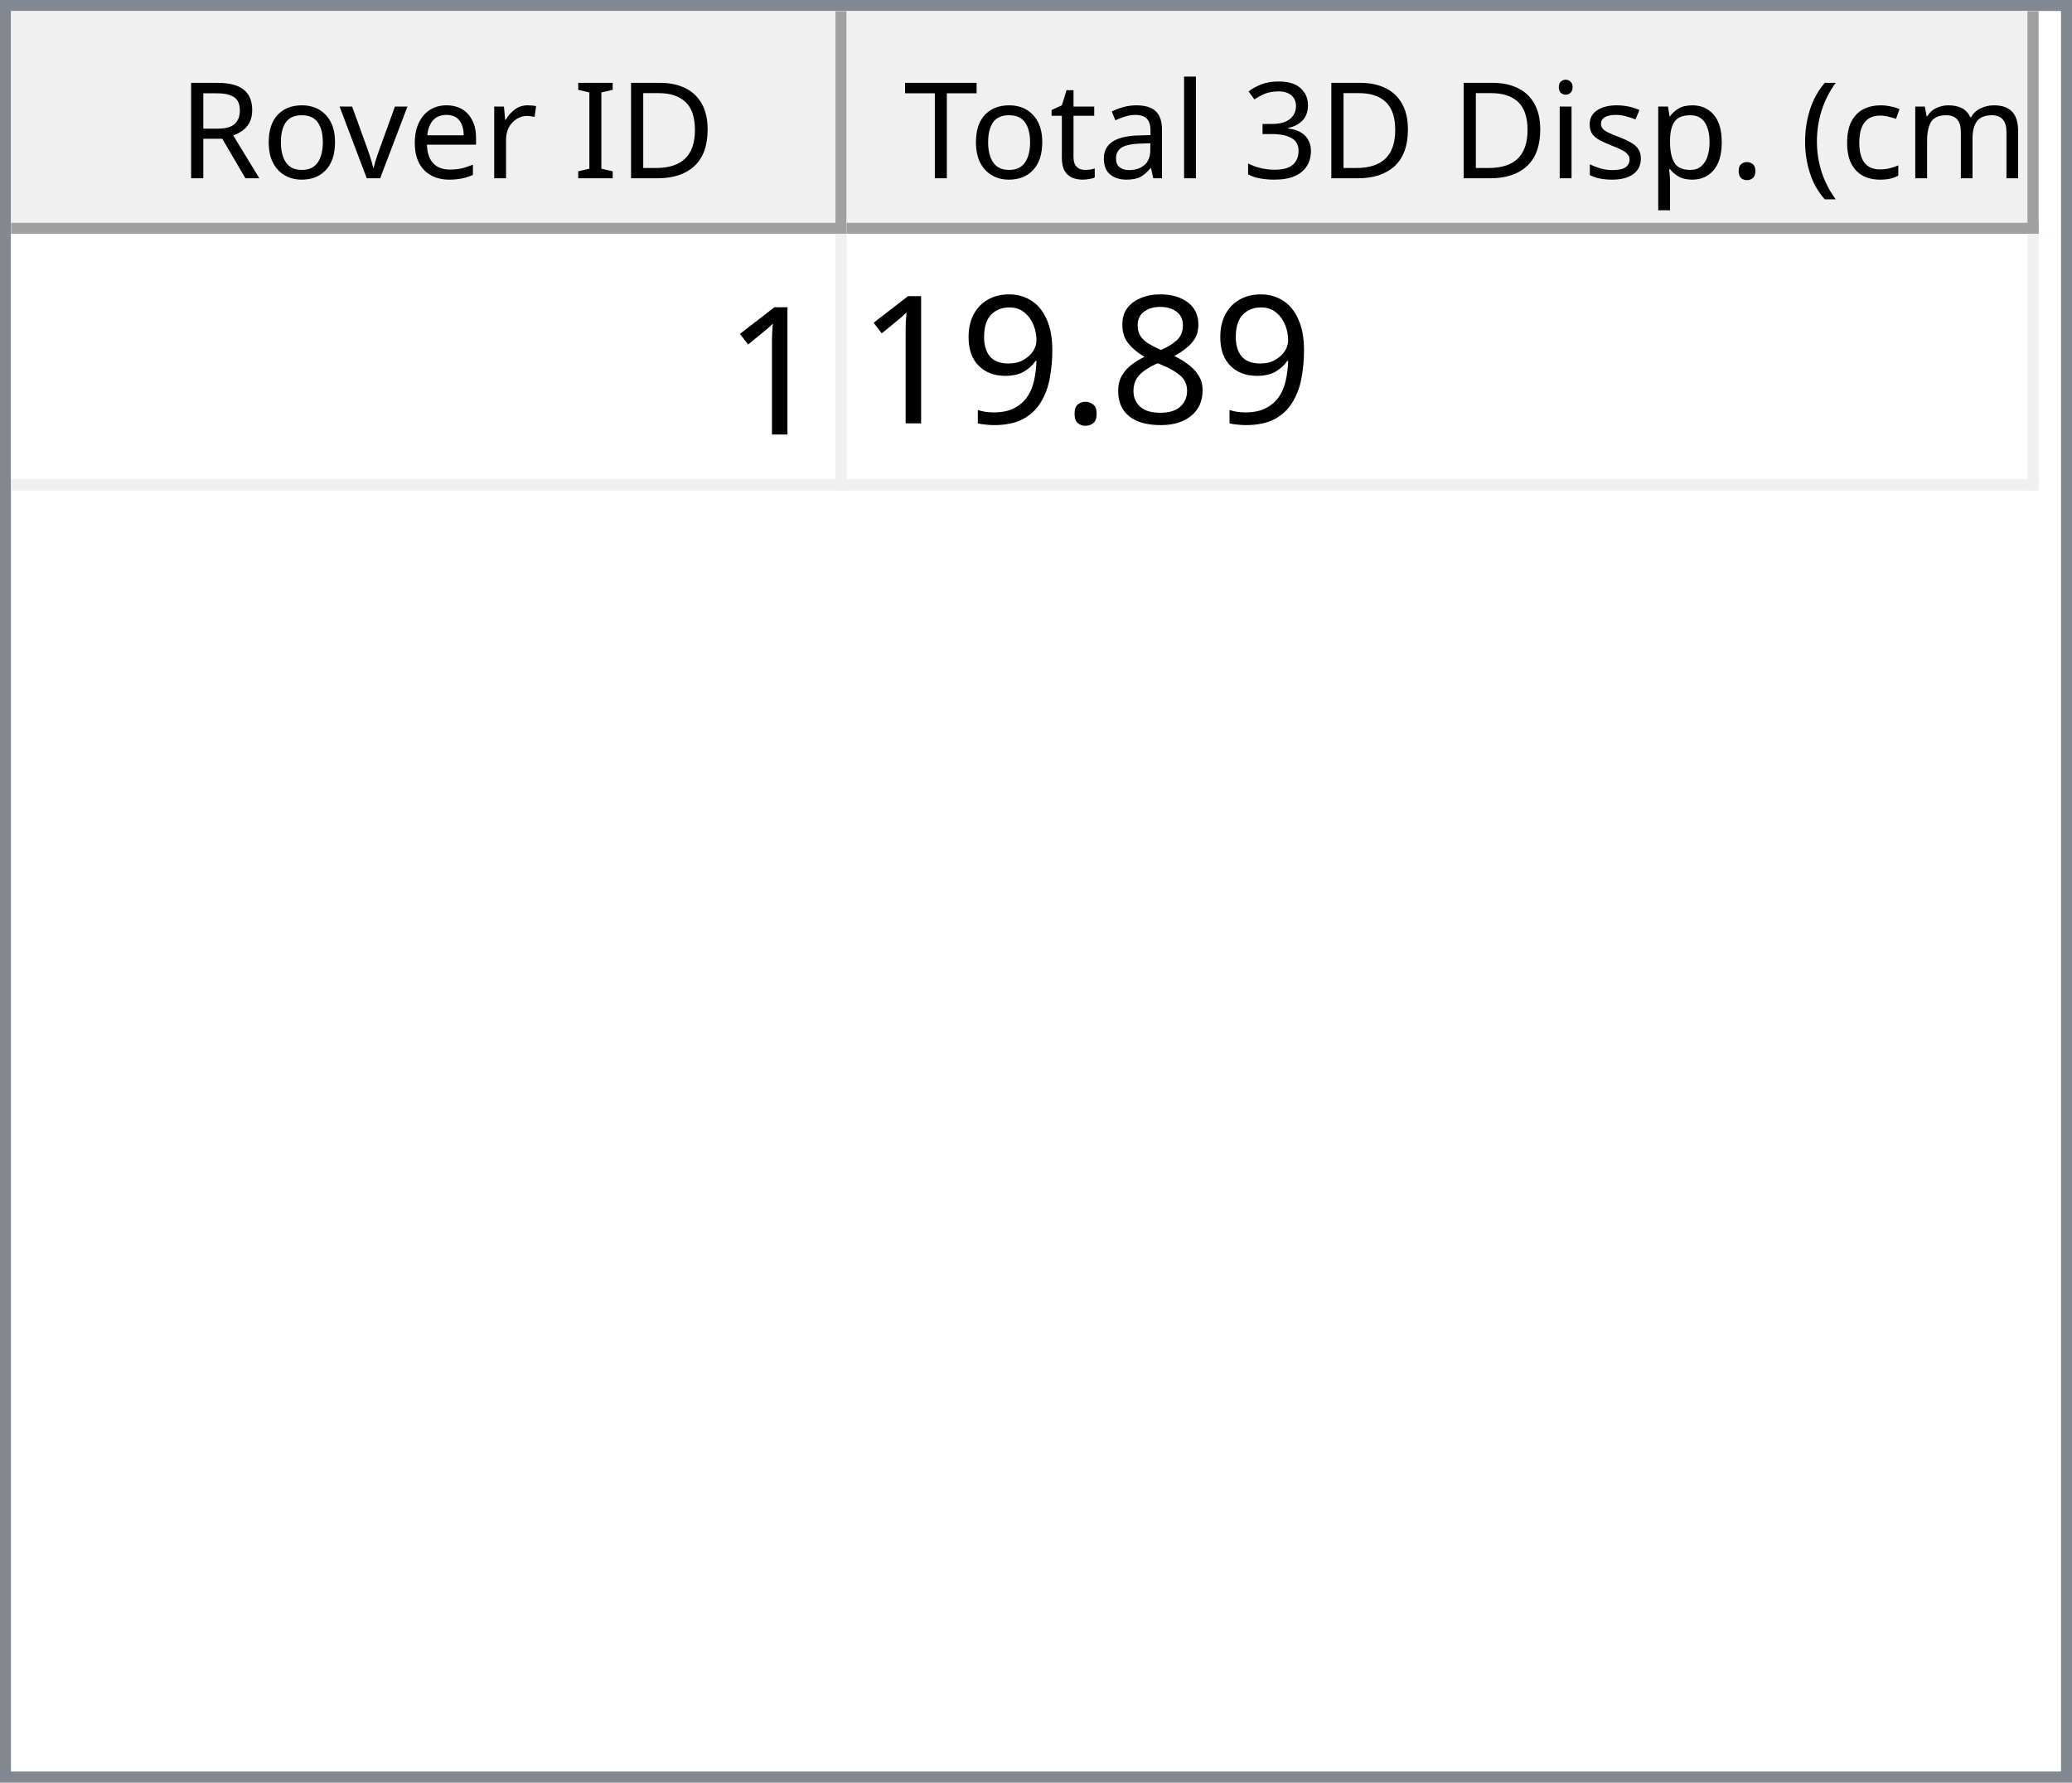
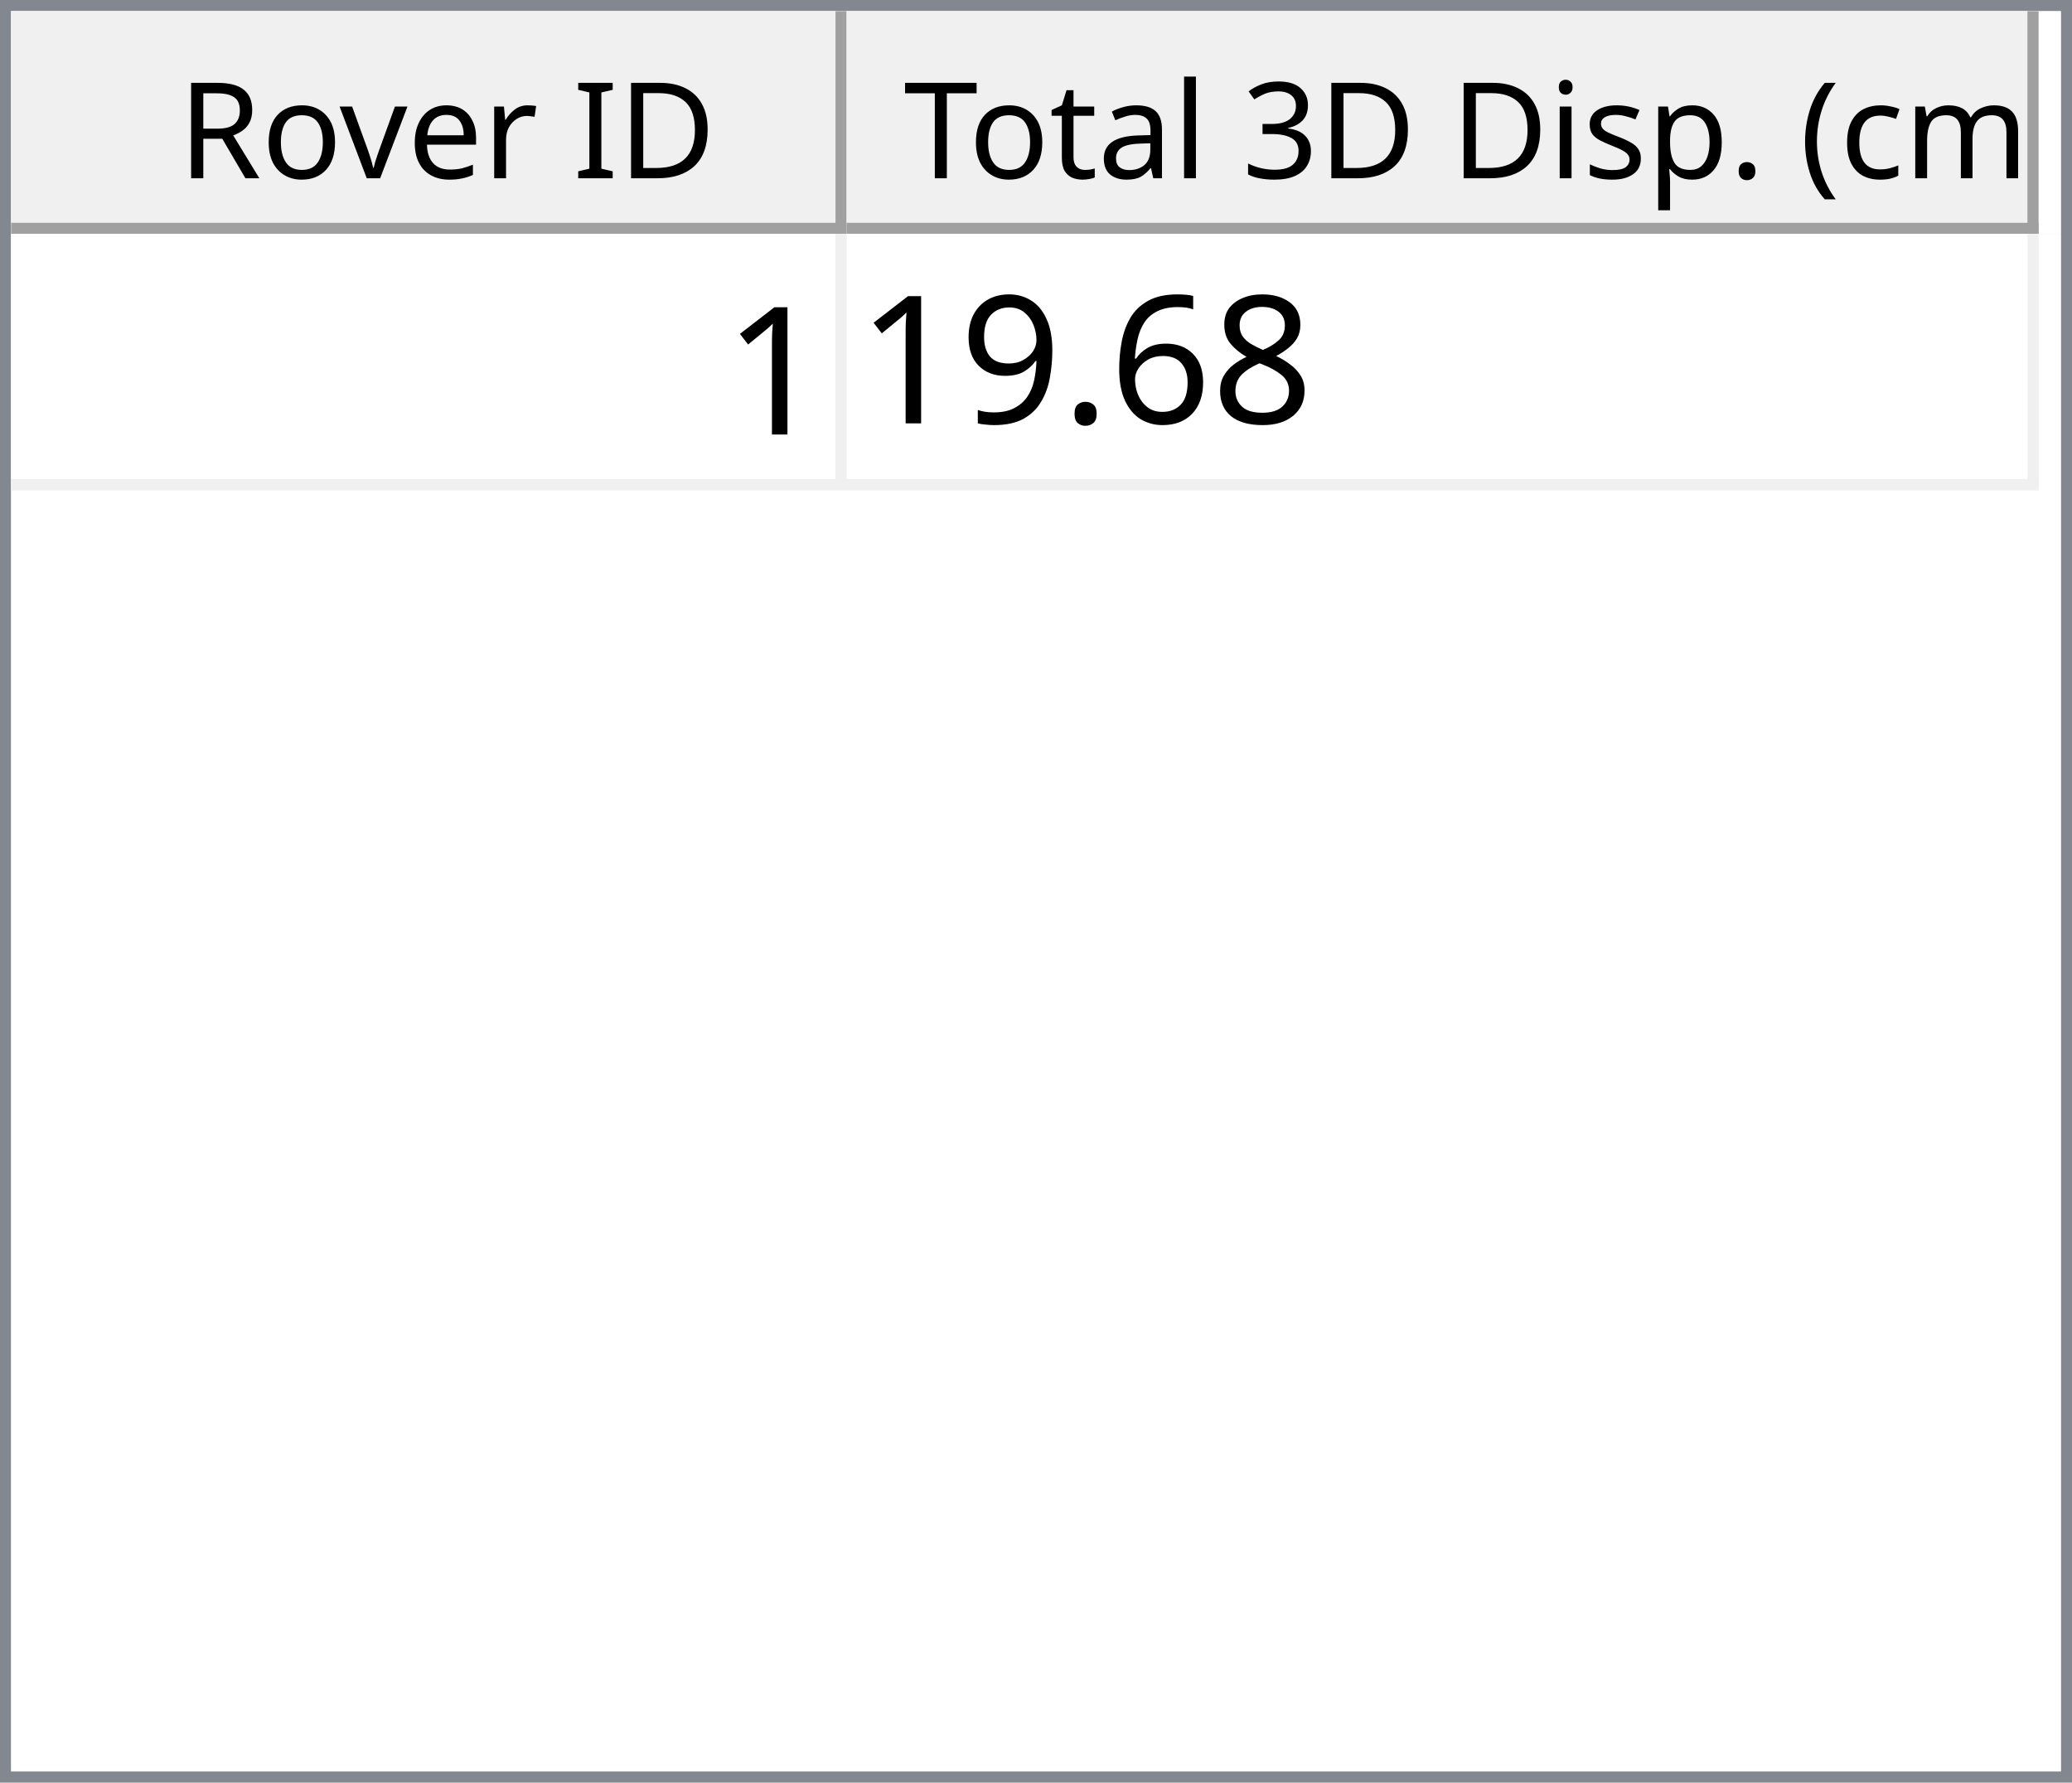
<svg xmlns="http://www.w3.org/2000/svg" style="fill-opacity:1; color-rendering:auto; color-interpolation:auto; text-rendering:auto; stroke:black; stroke-linecap:square; stroke-miterlimit:10; shape-rendering:auto; stroke-opacity:1; fill:black; stroke-dasharray:none; font-weight:normal; stroke-width:1; font-family:'Dialog'; font-style:normal; stroke-linejoin:miter; font-size:12px; stroke-dashoffset:0; image-rendering:auto;" width="186" height="160">
  <defs id="genericDefs" />
  <g>
    <defs id="defs1">
      <clipPath clipPathUnits="userSpaceOnUse" id="clipPath1">
        <path d="M0 0 L186 0 L186 160 L0 160 L0 0 Z" />
      </clipPath>
      <clipPath clipPathUnits="userSpaceOnUse" id="clipPath2">
        <path d="M0 0 L0 160 L186 160 L186 0 Z" />
      </clipPath>
      <clipPath clipPathUnits="userSpaceOnUse" id="clipPath3">
        <path d="M0 0 L0 20 L184 20 L184 0 Z" />
      </clipPath>
      <clipPath clipPathUnits="userSpaceOnUse" id="clipPath4">
        <path d="M0 0 L0 20 L75 20 L75 0 Z" />
      </clipPath>
      <clipPath clipPathUnits="userSpaceOnUse" id="clipPath5">
        <path d="M1 1 L1 19 L74 19 L74 1 Z" />
      </clipPath>
      <clipPath clipPathUnits="userSpaceOnUse" id="clipPath6">
        <path d="M0 0 L0 18 L73 18 L73 0 Z" />
      </clipPath>
      <clipPath clipPathUnits="userSpaceOnUse" id="clipPath7">
        <path d="M-0.5 -0.5 L-0.5 19.5 L74.5 19.5 L74.5 -0.5 Z" />
      </clipPath>
      <clipPath clipPathUnits="userSpaceOnUse" id="clipPath8">
        <path d="M0 0 L0 20 L107 20 L107 0 Z" />
      </clipPath>
      <clipPath clipPathUnits="userSpaceOnUse" id="clipPath9">
        <path d="M1 1 L1 19 L106 19 L106 1 Z" />
      </clipPath>
      <clipPath clipPathUnits="userSpaceOnUse" id="clipPath10">
        <path d="M0 0 L0 18 L105 18 L105 0 Z" />
      </clipPath>
      <clipPath clipPathUnits="userSpaceOnUse" id="clipPath11">
        <path d="M-0.5 -0.5 L-0.5 19.5 L106.5 19.5 L106.5 -0.5 Z" />
      </clipPath>
      <clipPath clipPathUnits="userSpaceOnUse" id="clipPath12">
        <path d="M0 0 L0 138 L184 138 L184 0 Z" />
      </clipPath>
      <clipPath clipPathUnits="userSpaceOnUse" id="clipPath13">
        <path d="M0 0 L0 23 L182 23 L182 0 Z" />
      </clipPath>
      <clipPath clipPathUnits="userSpaceOnUse" id="clipPath14">
        <path d="M-0.5 -0.5 L-0.5 22.5 L181.5 22.5 L181.5 -0.5 Z" />
      </clipPath>
      <clipPath clipPathUnits="userSpaceOnUse" id="clipPath15">
        <path d="M0 0 L0 22 L74 22 L74 0 Z" />
      </clipPath>
      <clipPath clipPathUnits="userSpaceOnUse" id="clipPath16">
        <path d="M0 0 L0 22 L106 22 L106 0 Z" />
      </clipPath>
      <font horiz-adv-x="64.551" id="font1">
        <font-face ascent="107.91" descent="25.098" units-per-em="100" style="font-style:normal; font-family:Segoe UI; font-weight:normal;" />
        <missing-glyph horiz-adv-x="64.551" d="M8.109 0 L8.109 68.266 L56.453 68.266 L56.453 0 L8.109 0 ZM15.328 7.234 L49.219 7.234 L49.219 61.031 L15.328 61.031 L15.328 7.234 Z" />
        <glyph unicode="D" horiz-adv-x="70.117" d="M9.188 0 L9.188 70.016 L28.516 70.016 Q65.531 70.016 65.531 35.891 Q65.531 19.672 55.25 9.836 Q44.969 0 27.734 0 L9.188 0 ZM17.391 62.594 L17.391 7.422 L27.828 7.422 Q41.609 7.422 49.273 14.797 Q56.938 22.172 56.938 35.688 Q56.938 62.594 28.328 62.594 L17.391 62.594 Z" />
        <glyph unicode="I" horiz-adv-x="26.611" d="M17.391 0 L9.188 0 L9.188 70.016 L17.391 70.016 L17.391 0 Z" />
        <glyph unicode=" " horiz-adv-x="27.393" d="" />
        <glyph unicode="r" horiz-adv-x="34.766" d="M34.188 41.891 Q32.078 43.5 28.125 43.5 Q23 43.5 19.555 38.672 Q16.109 33.844 16.109 25.484 L16.109 0 L8.109 0 L8.109 50 L16.109 50 L16.109 39.703 L16.312 39.703 Q18.016 44.969 21.531 47.922 Q25.047 50.875 29.391 50.875 Q32.516 50.875 34.188 50.203 L34.188 41.891 Z" />
        <glyph unicode="e" horiz-adv-x="52.295" d="M48.297 23 L12.984 23 Q13.188 14.656 17.484 10.109 Q21.781 5.562 29.297 5.562 Q37.75 5.562 44.828 11.141 L44.828 3.609 Q38.234 -1.172 27.391 -1.172 Q16.797 -1.172 10.742 5.641 Q4.688 12.453 4.688 24.812 Q4.688 36.469 11.305 43.82 Q17.922 51.172 27.734 51.172 Q37.547 51.172 42.922 44.828 Q48.297 38.484 48.297 27.203 L48.297 23 ZM40.094 29.781 Q40.047 36.719 36.75 40.578 Q33.453 44.438 27.594 44.438 Q21.922 44.438 17.969 40.383 Q14.016 36.328 13.094 29.781 L40.094 29.781 Z" />
        <glyph unicode="v" horiz-adv-x="47.9" d="M47.406 50 L27.484 0 L19.625 0 L0.688 50 L9.469 50 L22.172 13.672 Q23.578 9.672 23.922 6.688 L24.125 6.688 Q24.609 10.453 25.688 13.484 L38.969 50 L47.406 50 Z" />
        <glyph unicode="o" horiz-adv-x="58.594" d="M29 -1.172 Q17.922 -1.172 11.305 5.836 Q4.688 12.844 4.688 24.422 Q4.688 37.016 11.57 44.094 Q18.453 51.172 30.172 51.172 Q41.359 51.172 47.633 44.289 Q53.906 37.406 53.906 25.203 Q53.906 13.234 47.141 6.031 Q40.375 -1.172 29 -1.172 ZM29.594 44.438 Q21.875 44.438 17.383 39.188 Q12.891 33.938 12.891 24.703 Q12.891 15.828 17.43 10.695 Q21.969 5.562 29.594 5.562 Q37.359 5.562 41.531 10.594 Q45.703 15.625 45.703 24.906 Q45.703 34.281 41.531 39.359 Q37.359 44.438 29.594 44.438 Z" />
        <glyph unicode="R" horiz-adv-x="59.814" d="M59.375 0 L49.609 0 L37.891 19.625 Q36.281 22.359 34.766 24.289 Q33.25 26.219 31.664 27.438 Q30.078 28.656 28.25 29.219 Q26.422 29.781 24.125 29.781 L17.391 29.781 L17.391 0 L9.188 0 L9.188 70.016 L30.078 70.016 Q34.672 70.016 38.555 68.867 Q42.438 67.719 45.289 65.375 Q48.141 63.031 49.758 59.547 Q51.375 56.062 51.375 51.375 Q51.375 47.703 50.273 44.656 Q49.172 41.609 47.148 39.211 Q45.125 36.812 42.266 35.133 Q39.406 33.453 35.844 32.516 L35.844 32.328 Q37.594 31.547 38.891 30.547 Q40.188 29.547 41.359 28.18 Q42.531 26.812 43.68 25.078 Q44.828 23.344 46.234 21.047 L59.375 0 ZM17.391 62.594 L17.391 37.203 L28.516 37.203 Q31.594 37.203 34.203 38.133 Q36.812 39.062 38.719 40.797 Q40.625 42.531 41.703 45.047 Q42.781 47.562 42.781 50.688 Q42.781 56.297 39.141 59.445 Q35.5 62.594 28.609 62.594 L17.391 62.594 Z" />
        <glyph unicode=")" horiz-adv-x="30.176" d="M8.297 -15.922 L1.172 -15.922 Q16.406 2.344 16.406 26.812 Q16.406 51.469 1.078 70.016 L8.297 70.016 Q23.531 52.156 23.531 26.703 Q23.531 1.375 8.297 -15.922 Z" />
        <glyph unicode="m" horiz-adv-x="86.133" d="M79.109 0 L71.094 0 L71.094 28.719 Q71.094 37.016 68.531 40.727 Q65.969 44.438 59.906 44.438 Q54.781 44.438 51.195 39.75 Q47.609 35.062 47.609 28.516 L47.609 0 L39.594 0 L39.594 29.688 Q39.594 44.438 28.219 44.438 Q22.953 44.438 19.531 40.016 Q16.109 35.594 16.109 28.516 L16.109 0 L8.109 0 L8.109 50 L16.109 50 L16.109 42.094 L16.312 42.094 Q21.625 51.172 31.844 51.172 Q36.969 51.172 40.773 48.312 Q44.578 45.453 46 40.828 Q51.562 51.172 62.594 51.172 Q79.109 51.172 79.109 30.812 L79.109 0 Z" />
        <glyph unicode="c" horiz-adv-x="46.191" d="M42.188 2.297 Q36.422 -1.172 28.516 -1.172 Q17.828 -1.172 11.258 5.789 Q4.688 12.75 4.688 23.828 Q4.688 36.188 11.766 43.68 Q18.844 51.172 30.672 51.172 Q37.25 51.172 42.281 48.734 L42.281 40.531 Q36.719 44.438 30.375 44.438 Q22.703 44.438 17.797 38.945 Q12.891 33.453 12.891 24.516 Q12.891 15.719 17.508 10.641 Q22.125 5.562 29.891 5.562 Q36.422 5.562 42.188 9.906 L42.188 2.297 Z" />
        <glyph unicode="(" horiz-adv-x="30.176" d="M29.109 -15.922 L21.969 -15.922 Q6.844 1.375 6.844 26.703 Q6.844 52.156 21.969 70.016 L29.203 70.016 Q13.875 51.469 13.875 26.812 Q13.875 2.344 29.109 -15.922 Z" />
        <glyph unicode="." horiz-adv-x="21.68" d="M10.891 -1.078 Q8.641 -1.078 7.055 0.539 Q5.469 2.156 5.469 4.391 Q5.469 6.641 7.055 8.273 Q8.641 9.906 10.891 9.906 Q13.188 9.906 14.797 8.273 Q16.406 6.641 16.406 4.391 Q16.406 2.156 14.797 0.539 Q13.188 -1.078 10.891 -1.078 Z" />
        <glyph unicode="p" horiz-adv-x="58.789" d="M16.312 7.234 L16.109 7.234 L16.109 -23 L8.109 -23 L8.109 50 L16.109 50 L16.109 41.219 L16.312 41.219 Q22.219 51.172 33.594 51.172 Q43.266 51.172 48.688 44.461 Q54.109 37.75 54.109 26.469 Q54.109 13.922 48 6.375 Q41.891 -1.172 31.297 -1.172 Q21.578 -1.172 16.312 7.234 ZM16.109 27.391 L16.109 20.406 Q16.109 14.203 20.141 9.883 Q24.172 5.562 30.375 5.562 Q37.641 5.562 41.773 11.133 Q45.906 16.703 45.906 26.609 Q45.906 34.969 42.047 39.703 Q38.188 44.438 31.594 44.438 Q24.609 44.438 20.359 39.578 Q16.109 34.719 16.109 27.391 Z" />
        <glyph unicode="s" horiz-adv-x="42.432" d="M5.078 1.812 L5.078 10.406 Q11.625 5.562 19.484 5.562 Q30.031 5.562 30.031 12.594 Q30.031 14.594 29.125 15.992 Q28.219 17.391 26.68 18.461 Q25.141 19.531 23.07 20.383 Q21 21.234 18.609 22.172 Q15.281 23.484 12.766 24.828 Q10.25 26.172 8.57 27.859 Q6.891 29.547 6.031 31.695 Q5.172 33.844 5.172 36.719 Q5.172 40.234 6.789 42.945 Q8.406 45.656 11.086 47.484 Q13.766 49.312 17.211 50.242 Q20.656 51.172 24.312 51.172 Q30.812 51.172 35.938 48.922 L35.938 40.828 Q30.422 44.438 23.25 44.438 Q21 44.438 19.195 43.922 Q17.391 43.406 16.094 42.477 Q14.797 41.547 14.086 40.258 Q13.375 38.969 13.375 37.406 Q13.375 35.453 14.086 34.133 Q14.797 32.812 16.164 31.789 Q17.531 30.766 19.484 29.938 Q21.438 29.109 23.922 28.125 Q27.25 26.859 29.883 25.516 Q32.516 24.172 34.375 22.484 Q36.234 20.797 37.234 18.602 Q38.234 16.406 38.234 13.375 Q38.234 9.672 36.602 6.938 Q34.969 4.203 32.234 2.398 Q29.5 0.594 25.93 -0.289 Q22.359 -1.172 18.453 -1.172 Q10.75 -1.172 5.078 1.812 Z" />
        <glyph unicode="i" horiz-adv-x="24.219" d="M12.203 62.703 Q10.062 62.703 8.547 64.164 Q7.031 65.625 7.031 67.875 Q7.031 70.125 8.547 71.609 Q10.062 73.094 12.203 73.094 Q14.406 73.094 15.945 71.609 Q17.484 70.125 17.484 67.875 Q17.484 65.719 15.945 64.211 Q14.406 62.703 12.203 62.703 ZM16.109 0 L8.109 0 L8.109 50 L16.109 50 L16.109 0 Z" />
        <glyph unicode="3" horiz-adv-x="53.906" d="M46.531 19.828 Q46.531 15.094 44.75 11.211 Q42.969 7.328 39.719 4.57 Q36.469 1.812 31.93 0.297 Q27.391 -1.219 21.922 -1.219 Q11.922 -1.219 6 2.594 L6 11.188 Q13.094 5.609 22.219 5.609 Q25.875 5.609 28.828 6.539 Q31.781 7.469 33.906 9.227 Q36.031 10.984 37.18 13.477 Q38.328 15.969 38.328 19.094 Q38.328 32.812 18.797 32.812 L12.984 32.812 L12.984 39.594 L18.5 39.594 Q35.797 39.594 35.797 52.484 Q35.797 64.406 22.609 64.406 Q15.188 64.406 8.688 59.422 L8.688 67.188 Q15.375 71.188 24.609 71.188 Q29 71.188 32.57 69.969 Q36.141 68.75 38.68 66.555 Q41.219 64.359 42.609 61.281 Q44 58.203 44 54.5 Q44 40.672 30.031 36.719 L30.031 36.531 Q33.594 36.141 36.625 34.797 Q39.656 33.453 41.852 31.305 Q44.047 29.156 45.289 26.25 Q46.531 23.344 46.531 19.828 Z" />
        <glyph unicode="l" horiz-adv-x="24.219" d="M16.109 0 L8.109 0 L8.109 74.031 L16.109 74.031 L16.109 0 Z" />
        <glyph unicode="a" horiz-adv-x="50.879" d="M43.891 0 L35.891 0 L35.891 7.812 L35.688 7.812 Q30.469 -1.172 20.312 -1.172 Q12.844 -1.172 8.617 2.781 Q4.391 6.734 4.391 13.281 Q4.391 27.297 20.906 29.594 L35.891 31.688 Q35.891 44.438 25.594 44.438 Q16.547 44.438 9.281 38.281 L9.281 46.484 Q16.656 51.172 26.266 51.172 Q43.891 51.172 43.891 32.516 L43.891 0 ZM35.891 25.297 L23.828 23.641 Q18.266 22.859 15.43 20.875 Q12.594 18.891 12.594 13.875 Q12.594 10.203 15.211 7.883 Q17.828 5.562 22.172 5.562 Q28.125 5.562 32.008 9.742 Q35.891 13.922 35.891 20.312 L35.891 25.297 Z" />
        <glyph unicode="t" horiz-adv-x="33.887" d="M31.297 0.484 Q28.469 -1.078 23.828 -1.078 Q10.688 -1.078 10.688 13.578 L10.688 43.172 L2.094 43.172 L2.094 50 L10.688 50 L10.688 62.203 L18.703 64.797 L18.703 50 L31.297 50 L31.297 43.172 L18.703 43.172 L18.703 14.984 Q18.703 9.969 20.414 7.82 Q22.125 5.672 26.078 5.672 Q29.109 5.672 31.297 7.328 L31.297 0.484 Z" />
        <glyph unicode="T" horiz-adv-x="52.393" d="M50.594 62.594 L30.375 62.594 L30.375 0 L22.172 0 L22.172 62.594 L2 62.594 L2 70.016 L50.594 70.016 L50.594 62.594 Z" />
      </font>
      <font horiz-adv-x="75.0" id="font2">
        <font-face ascent="100.537" descent="21.973" units-per-em="100" style="font-style:normal; font-family:sans-serif; font-weight:normal;" />
        <missing-glyph horiz-adv-x="75.0" d="M12.5 0 L12.5 62.5 L62.5 62.5 L62.5 0 L12.5 0 ZM14.062 1.562 L60.938 1.562 L60.938 60.938 L14.062 60.938 L14.062 1.562 Z" />
        <glyph unicode="1" horiz-adv-x="55.615" d="M37.25 0 L28.469 0 L28.469 56 Q25.297 52.984 20.141 49.953 Q14.984 46.922 10.891 45.406 L10.891 53.906 Q18.266 57.375 23.781 62.305 Q29.297 67.234 31.594 71.875 L37.25 71.875 L37.25 0 Z" />
        <glyph unicode="8" horiz-adv-x="55.615" d="M17.672 38.812 Q12.203 40.828 9.57 44.539 Q6.938 48.25 6.938 53.422 Q6.938 61.234 12.555 66.555 Q18.172 71.875 27.484 71.875 Q36.859 71.875 42.578 66.43 Q48.297 60.984 48.297 53.172 Q48.297 48.188 45.68 44.508 Q43.062 40.828 37.75 38.812 Q44.344 36.672 47.781 31.883 Q51.219 27.094 51.219 20.453 Q51.219 11.281 44.727 5.031 Q38.234 -1.219 27.641 -1.219 Q17.047 -1.219 10.547 5.055 Q4.047 11.328 4.047 20.703 Q4.047 27.688 7.594 32.398 Q11.141 37.109 17.672 38.812 ZM15.922 53.719 Q15.922 48.641 19.195 45.414 Q22.469 42.188 27.688 42.188 Q32.766 42.188 36.016 45.383 Q39.266 48.578 39.266 53.219 Q39.266 58.062 35.914 61.359 Q32.562 64.656 27.594 64.656 Q22.562 64.656 19.242 61.43 Q15.922 58.203 15.922 53.719 ZM13.094 20.656 Q13.094 16.891 14.875 13.375 Q16.656 9.859 20.172 7.93 Q23.688 6 27.734 6 Q34.031 6 38.133 10.055 Q42.234 14.109 42.234 20.359 Q42.234 26.703 38.016 30.859 Q33.797 35.016 27.438 35.016 Q21.234 35.016 17.164 30.914 Q13.094 26.812 13.094 20.656 Z" />
+         <glyph unicode="6" horiz-adv-x="55.615" d="M49.75 54.047 L41.016 53.375 Q39.844 58.547 37.703 60.891 Q34.125 64.656 28.906 64.656 Q24.703 64.656 21.531 62.312 Q17.391 59.281 14.992 53.469 Q12.594 47.656 12.5 36.922 Q15.672 41.75 20.266 44.094 Q24.859 46.438 29.891 46.438 Q38.672 46.438 44.852 39.969 Q51.031 33.5 51.031 23.25 Q51.031 16.5 48.125 10.719 Q45.219 4.938 40.141 1.859 Q35.062 -1.219 28.609 -1.219 Q17.625 -1.219 10.695 6.859 Q3.766 14.938 3.766 33.5 Q3.766 54.25 11.422 63.672 Q18.109 71.875 29.438 71.875 Q37.891 71.875 43.289 67.141 Q48.688 62.406 49.75 54.047 ZM13.875 23.188 Q13.875 18.656 15.797 14.508 Q17.719 10.359 21.188 8.18 Q24.656 6 28.469 6 Q34.031 6 38.039 10.492 Q42.047 14.984 42.047 22.703 Q42.047 30.125 38.086 34.398 Q34.125 38.672 28.125 38.672 Q22.172 38.672 18.023 34.398 Q13.875 30.125 13.875 23.188 Z" />
        <glyph unicode="." horiz-adv-x="27.783" d="M9.078 0 L9.078 10.016 L19.094 10.016 L19.094 0 L9.078 0 Z" />
        <glyph unicode="9" horiz-adv-x="55.615" d="M5.469 16.547 L13.922 17.328 Q14.984 11.375 18.016 8.688 Q21.047 6 25.781 6 Q29.828 6 32.883 7.859 Q35.938 9.719 37.891 12.82 Q39.844 15.922 41.164 21.195 Q42.484 26.469 42.484 31.938 Q42.484 32.516 42.438 33.688 Q39.797 29.5 35.234 26.883 Q30.672 24.266 25.344 24.266 Q16.453 24.266 10.305 30.711 Q4.156 37.156 4.156 47.703 Q4.156 58.594 10.578 65.234 Q17 71.875 26.656 71.875 Q33.641 71.875 39.43 68.117 Q45.219 64.359 48.219 57.398 Q51.219 50.438 51.219 37.25 Q51.219 23.531 48.242 15.406 Q45.266 7.281 39.383 3.031 Q33.5 -1.219 25.594 -1.219 Q17.188 -1.219 11.867 3.445 Q6.547 8.109 5.469 16.547 ZM41.453 48.141 Q41.453 55.719 37.43 60.156 Q33.406 64.594 27.734 64.594 Q21.875 64.594 17.531 59.812 Q13.188 55.031 13.188 47.406 Q13.188 40.578 17.312 36.305 Q21.438 32.031 27.484 32.031 Q33.594 32.031 37.523 36.305 Q41.453 40.578 41.453 48.141 Z" />
      </font>
    </defs>
    <g style="fill:white; stroke:white;">
      <rect x="0" y="0" width="186" style="clip-path:url(#clipPath1); stroke:none;" height="160" />
    </g>
    <g style="fill:white; text-rendering:optimizeSpeed; color-rendering:optimizeSpeed; image-rendering:optimizeSpeed; shape-rendering:crispEdges; stroke:white; color-interpolation:sRGB;">
      <rect x="0" width="186" height="160" y="0" style="stroke:none;" />
      <path style="stroke:none;" d="M0 160 L186 160 L186 0 L0 0 Z" />
    </g>
    <g style="fill:rgb(240,240,240); font-family:'Segoe UI'; stroke:rgb(240,240,240);">
      <rect x="0" y="0" width="186" style="clip-path:url(#clipPath2); stroke:none;" height="160" />
    </g>
    <g style="fill:rgb(130,135,144); font-family:'Segoe UI'; stroke:rgb(130,135,144);">
      <path d="M0 0 L186 0 L186 160 L0 160 L0 0 ZM1 1 L185 1 L185 159 L1 159 L1 1 Z" style="fill-rule:evenodd; clip-path:url(#clipPath2); stroke:none;" />
    </g>
    <g style="fill:white; font-family:'Segoe UI'; stroke:white;" transform="translate(1,1)">
      <rect x="0" y="0" width="184" style="clip-path:url(#clipPath3); stroke:none;" height="20" />
    </g>
    <g style="fill:rgb(240,240,240); font-family:'Segoe UI'; stroke:rgb(240,240,240);" transform="translate(1,1)">
      <rect x="0" y="0" width="75" style="clip-path:url(#clipPath4); stroke:none;" height="20" />
    </g>
    <g style="font-family:'Segoe UI';" transform="translate(2,2)">
      <text x="14" xml:space="preserve" y="14" style="clip-path:url(#clipPath6); stroke:none;">Rover ID</text>
    </g>
    <g style="fill:rgb(160,160,160); font-family:'Segoe UI'; stroke:rgb(160,160,160); stroke-linejoin:bevel;" transform="translate(1.5,1.5)">
      <line x1="74" x2="74" y1="0" style="fill:none; clip-path:url(#clipPath7);" y2="19" />
    </g>
    <g style="fill:rgb(160,160,160); font-family:'Segoe UI'; stroke:rgb(160,160,160); stroke-linejoin:bevel;" transform="matrix(1,0,0,1,1,1) translate(0.5,0.5)">
      <line x1="0" x2="74" y1="19" style="fill:none; clip-path:url(#clipPath7);" y2="19" />
    </g>
    <g style="fill:rgb(240,240,240); font-family:'Segoe UI'; stroke:rgb(240,240,240);" transform="translate(76,1)">
      <rect x="0" y="0" width="107" style="clip-path:url(#clipPath8); stroke:none;" height="20" />
    </g>
    <g style="font-family:'Segoe UI';" transform="translate(77,2)">
      <text x="1" xml:space="preserve" y="14" style="clip-path:url(#clipPath10); stroke:none;"> Total 3D Disp. (cm)</text>
    </g>
    <g style="fill:rgb(160,160,160); font-family:'Segoe UI'; stroke:rgb(160,160,160); stroke-linejoin:bevel;" transform="translate(76.5,1.5)">
      <line x1="106" x2="106" y1="0" style="fill:none; clip-path:url(#clipPath11);" y2="19" />
    </g>
    <g style="fill:rgb(160,160,160); font-family:'Segoe UI'; stroke:rgb(160,160,160); stroke-linejoin:bevel;" transform="matrix(1,0,0,1,76,1) translate(0.5,0.5)">
      <line x1="0" x2="106" y1="19" style="fill:none; clip-path:url(#clipPath11);" y2="19" />
    </g>
    <g style="fill:white; font-family:'Segoe UI'; stroke:white;" transform="translate(1,21)">
      <rect x="0" y="0" width="184" style="clip-path:url(#clipPath12); stroke:none;" height="138" />
    </g>
    <g style="fill:rgb(240,240,240); font-size:16px; font-family:sans-serif; stroke:rgb(240,240,240);" transform="translate(1,21)">
      <rect x="0" y="0" width="182" style="clip-path:url(#clipPath13); stroke:none;" height="23" />
      <line transform="translate(0.5,0.5)" x1="0" x2="181" y1="22" style="clip-path:url(#clipPath14); fill:none; stroke-linejoin:bevel;" y2="22" />
    </g>
    <g transform="matrix(1,0,0,1,1,21) translate(0.5,0.5)" style="fill:rgb(240,240,240); font-size:16px; font-family:sans-serif; stroke:rgb(240,240,240); stroke-linejoin:bevel;">
      <line x1="74" x2="74" y1="0" style="fill:none; clip-path:url(#clipPath14);" y2="22" />
    </g>
    <g transform="matrix(1,0,0,1,1,21) translate(0.5,0.5)" style="fill:rgb(240,240,240); font-size:16px; font-family:sans-serif; stroke:rgb(240,240,240); stroke-linejoin:bevel;">
      <line x1="181" x2="181" y1="0" style="fill:none; clip-path:url(#clipPath14);" y2="22" />
    </g>
    <g style="fill:white; font-size:16px; font-family:sans-serif; stroke:white;" transform="matrix(1,0,0,1,1,21)">
      <rect x="0" y="0" width="74" style="clip-path:url(#clipPath15); stroke:none;" height="22" />
      <text x="64" y="18" style="fill:black; clip-path:url(#clipPath15); stroke:none;" xml:space="preserve">1</text>
    </g>
    <g style="fill:white; font-size:16px; font-family:sans-serif; stroke:white;" transform="matrix(1,0,0,1,1,21) translate(75,0)">
      <rect x="0" y="0" width="106" style="clip-path:url(#clipPath16); stroke:none;" height="22" />
-       <text x="1" y="17" style="fill:black; clip-path:url(#clipPath16); stroke:none;" xml:space="preserve">19.89</text>
+       <text x="1" y="17" style="fill:black; clip-path:url(#clipPath16); stroke:none;" xml:space="preserve">19.68</text>
    </g>
  </g>
</svg>
